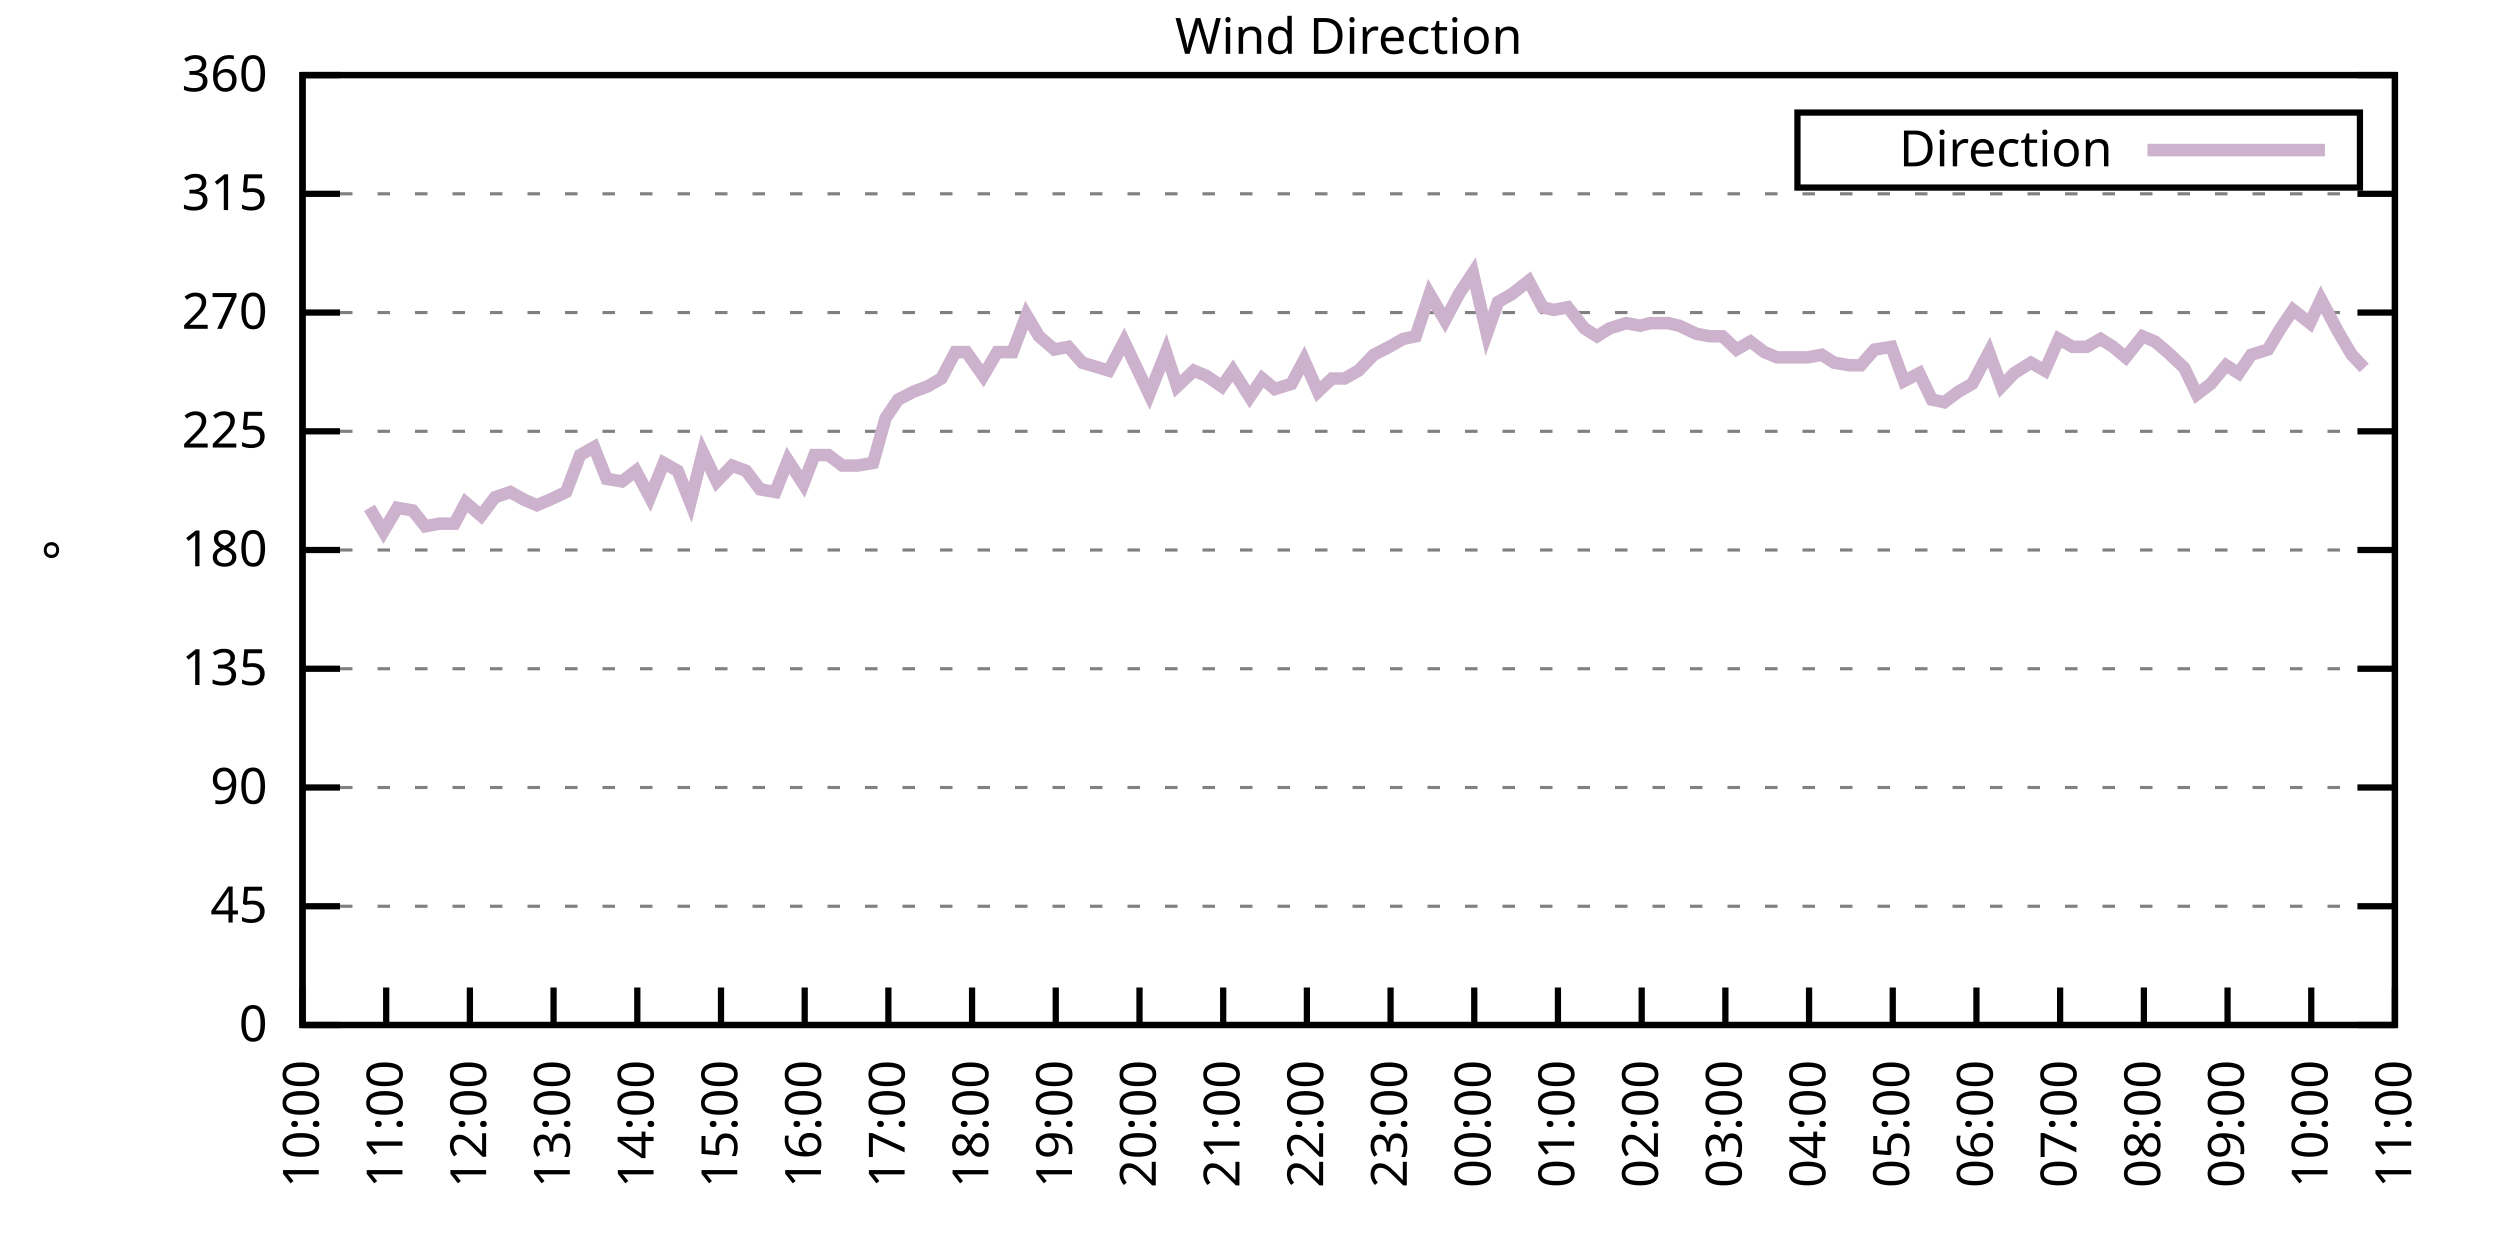
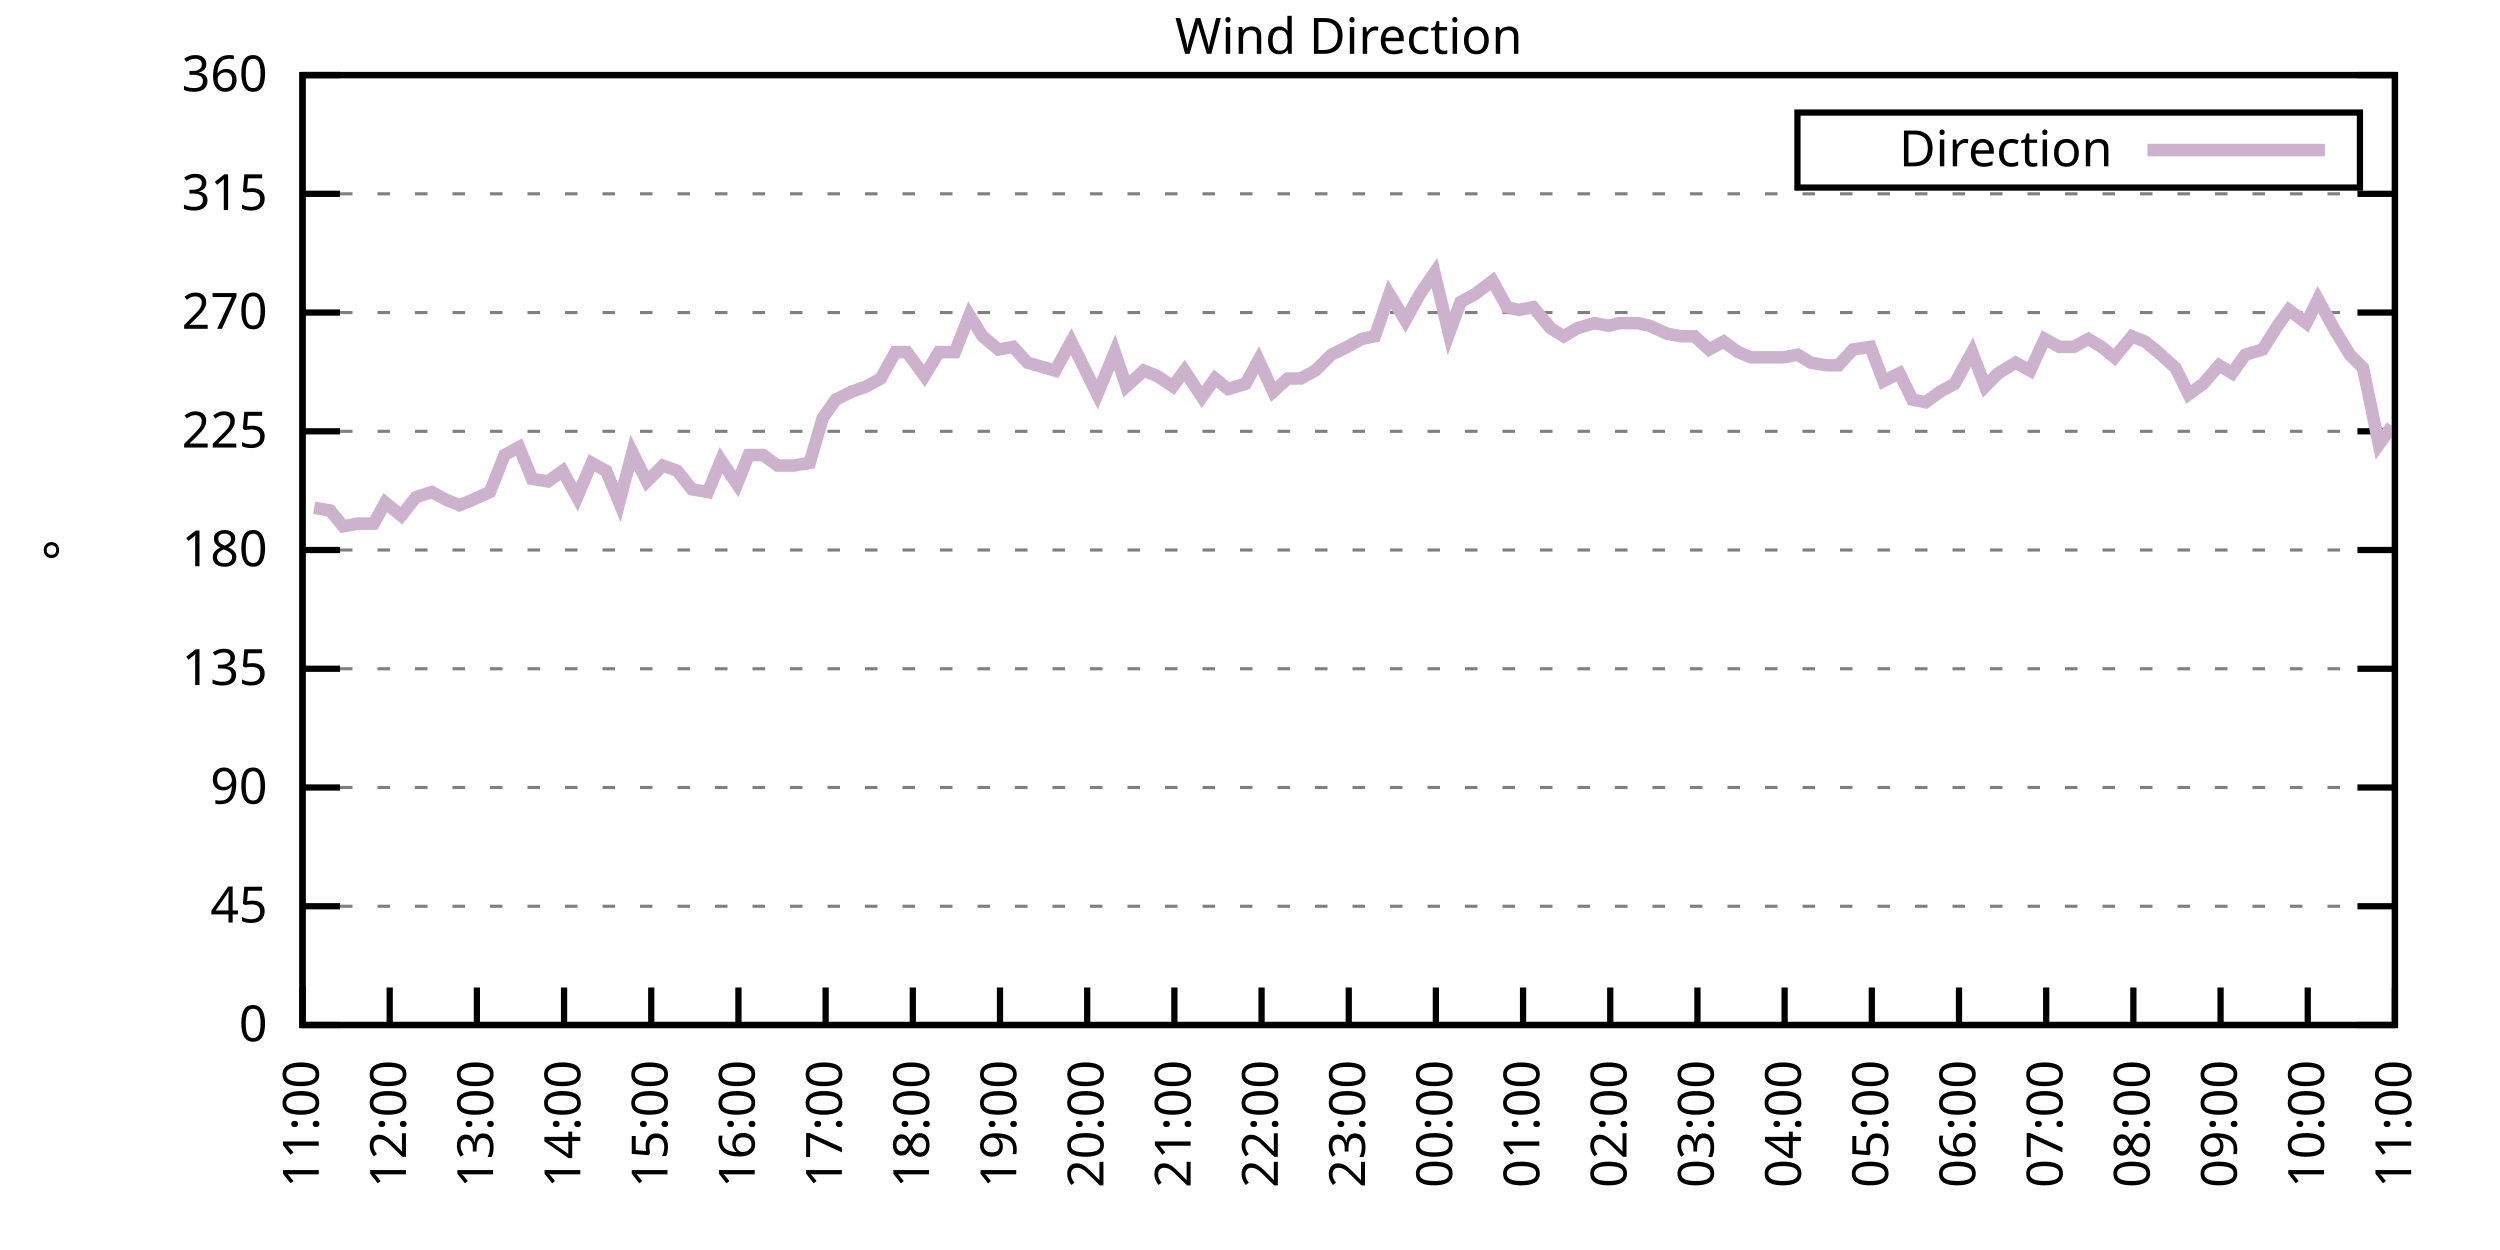
<svg xmlns="http://www.w3.org/2000/svg" xmlns:xlink="http://www.w3.org/1999/xlink" width="400" height="200" viewBox="0 0 400 200">
  <g id="gnuplot_canvas">
    <rect x="0" y="0" width="400" height="200" fill="none" />
    <defs>
      <circle id="gpDot" r="0.5" stroke-width="0.5" stroke="currentColor" />
      <path id="gpPt0" stroke-width="0.333" stroke="currentColor" d="M-1,0 h2 M0,-1 v2" />
      <path id="gpPt1" stroke-width="0.333" stroke="currentColor" d="M-1,-1 L1,1 M1,-1 L-1,1" />
      <path id="gpPt2" stroke-width="0.333" stroke="currentColor" d="M-1,0 L1,0 M0,-1 L0,1 M-1,-1 L1,1 M-1,1 L1,-1" />
      <rect id="gpPt3" stroke-width="0.333" stroke="currentColor" x="-1" y="-1" width="2" height="2" />
      <rect id="gpPt4" stroke-width="0.333" stroke="currentColor" fill="currentColor" x="-1" y="-1" width="2" height="2" />
      <circle id="gpPt5" stroke-width="0.333" stroke="currentColor" cx="0" cy="0" r="1" />
      <use xlink:href="#gpPt5" id="gpPt6" fill="currentColor" stroke="none" />
      <path id="gpPt7" stroke-width="0.333" stroke="currentColor" d="M0,-1.33 L-1.33,0.67 L1.33,0.67 z" />
      <use xlink:href="#gpPt7" id="gpPt8" fill="currentColor" stroke="none" />
      <use xlink:href="#gpPt7" id="gpPt9" stroke="currentColor" transform="rotate(180)" />
      <use xlink:href="#gpPt9" id="gpPt10" fill="currentColor" stroke="none" />
      <use xlink:href="#gpPt3" id="gpPt11" stroke="currentColor" transform="rotate(45)" />
      <use xlink:href="#gpPt11" id="gpPt12" fill="currentColor" stroke="none" />
      <path id="gpPt13" stroke-width="0.333" stroke="currentColor" d="M0,1.330 L1.265,0.411 L0.782,-1.067 L-0.782,-1.076 L-1.265,0.411 z" />
      <use xlink:href="#gpPt13" id="gpPt14" fill="currentColor" stroke="none" />
      <filter id="textbox" filterUnits="objectBoundingBox" x="0" y="0" height="1" width="1">
        <feFlood flood-color="white" flood-opacity="1" result="bgnd" />
        <feComposite in="SourceGraphic" in2="bgnd" operator="atop" />
      </filter>
      <filter id="greybox" filterUnits="objectBoundingBox" x="0" y="0" height="1" width="1">
        <feFlood flood-color="lightgrey" flood-opacity="1" result="grey" />
        <feComposite in="SourceGraphic" in2="grey" operator="atop" />
      </filter>
    </defs>
    <g fill="none" color="white" stroke="currentColor" stroke-width="1.00" stroke-linecap="butt" stroke-linejoin="miter">
</g>
    <g fill="none" color="black" stroke="currentColor" stroke-width="1.00" stroke-linecap="butt" stroke-linejoin="miter">
      <g stroke="none" shape-rendering="crispEdges">
        <polygon fill="rgb(255, 255, 255)" points="48.40,164.00 383.18,164.00 383.18,12.02 48.40,12.02 " />
      </g>
    </g>
    <g fill="none" color="black" stroke="currentColor" stroke-width="1.00" stroke-linecap="butt" stroke-linejoin="miter">
</g>
    <g fill="none" color="black" stroke="black" stroke-width="0.50" stroke-linecap="butt" stroke-linejoin="miter">
</g>
    <g fill="none" color="gray" stroke="currentColor" stroke-width="0.50" stroke-linecap="butt" stroke-linejoin="miter">
      <path stroke="gray" stroke-dasharray="2,4" class="gridline" d="M48.40,164.00 L383.19,164.00  " />
    </g>
    <g fill="none" color="gray" stroke="gray" stroke-width="1.00" stroke-linecap="butt" stroke-linejoin="miter">
</g>
    <g fill="none" color="black" stroke="currentColor" stroke-width="1.00" stroke-linecap="butt" stroke-linejoin="miter">
      <path stroke="black" d="M48.40,164.00 L54.40,164.00 M383.19,164.00 L377.19,164.00  " />
      <g transform="translate(42.80,166.60)" stroke="none" fill="black" font-family="Sans" font-size="8.00" text-anchor="end">
        <text>
          <tspan font-family="Sans"> 0</tspan>
        </text>
      </g>
    </g>
    <g fill="none" color="black" stroke="currentColor" stroke-width="1.00" stroke-linecap="butt" stroke-linejoin="miter">
</g>
    <g fill="none" color="black" stroke="black" stroke-width="0.50" stroke-linecap="butt" stroke-linejoin="miter">
</g>
    <g fill="none" color="gray" stroke="currentColor" stroke-width="0.50" stroke-linecap="butt" stroke-linejoin="miter">
      <path stroke="gray" stroke-dasharray="2,4" class="gridline" d="M48.40,145.00 L383.19,145.00  " />
    </g>
    <g fill="none" color="gray" stroke="gray" stroke-width="1.00" stroke-linecap="butt" stroke-linejoin="miter">
</g>
    <g fill="none" color="black" stroke="currentColor" stroke-width="1.00" stroke-linecap="butt" stroke-linejoin="miter">
      <path stroke="black" d="M48.40,145.00 L54.40,145.00 M383.19,145.00 L377.19,145.00  " />
      <g transform="translate(42.80,147.60)" stroke="none" fill="black" font-family="Sans" font-size="8.00" text-anchor="end">
        <text>
          <tspan font-family="Sans"> 45</tspan>
        </text>
      </g>
    </g>
    <g fill="none" color="black" stroke="currentColor" stroke-width="1.00" stroke-linecap="butt" stroke-linejoin="miter">
</g>
    <g fill="none" color="black" stroke="black" stroke-width="0.50" stroke-linecap="butt" stroke-linejoin="miter">
</g>
    <g fill="none" color="gray" stroke="currentColor" stroke-width="0.50" stroke-linecap="butt" stroke-linejoin="miter">
      <path stroke="gray" stroke-dasharray="2,4" class="gridline" d="M48.40,126.00 L383.19,126.00  " />
    </g>
    <g fill="none" color="gray" stroke="gray" stroke-width="1.00" stroke-linecap="butt" stroke-linejoin="miter">
</g>
    <g fill="none" color="black" stroke="currentColor" stroke-width="1.00" stroke-linecap="butt" stroke-linejoin="miter">
      <path stroke="black" d="M48.40,126.00 L54.40,126.00 M383.19,126.00 L377.19,126.00  " />
      <g transform="translate(42.80,128.60)" stroke="none" fill="black" font-family="Sans" font-size="8.00" text-anchor="end">
        <text>
          <tspan font-family="Sans"> 90</tspan>
        </text>
      </g>
    </g>
    <g fill="none" color="black" stroke="currentColor" stroke-width="1.00" stroke-linecap="butt" stroke-linejoin="miter">
</g>
    <g fill="none" color="black" stroke="black" stroke-width="0.50" stroke-linecap="butt" stroke-linejoin="miter">
</g>
    <g fill="none" color="gray" stroke="currentColor" stroke-width="0.50" stroke-linecap="butt" stroke-linejoin="miter">
      <path stroke="gray" stroke-dasharray="2,4" class="gridline" d="M48.40,107.00 L383.19,107.00  " />
    </g>
    <g fill="none" color="gray" stroke="gray" stroke-width="1.00" stroke-linecap="butt" stroke-linejoin="miter">
</g>
    <g fill="none" color="black" stroke="currentColor" stroke-width="1.00" stroke-linecap="butt" stroke-linejoin="miter">
      <path stroke="black" d="M48.40,107.00 L54.40,107.00 M383.19,107.00 L377.19,107.00  " />
      <g transform="translate(42.80,109.60)" stroke="none" fill="black" font-family="Sans" font-size="8.00" text-anchor="end">
        <text>
          <tspan font-family="Sans"> 135</tspan>
        </text>
      </g>
    </g>
    <g fill="none" color="black" stroke="currentColor" stroke-width="1.00" stroke-linecap="butt" stroke-linejoin="miter">
</g>
    <g fill="none" color="black" stroke="black" stroke-width="0.50" stroke-linecap="butt" stroke-linejoin="miter">
</g>
    <g fill="none" color="gray" stroke="currentColor" stroke-width="0.50" stroke-linecap="butt" stroke-linejoin="miter">
      <path stroke="gray" stroke-dasharray="2,4" class="gridline" d="M48.40,88.00 L383.19,88.00  " />
    </g>
    <g fill="none" color="gray" stroke="gray" stroke-width="1.00" stroke-linecap="butt" stroke-linejoin="miter">
</g>
    <g fill="none" color="black" stroke="currentColor" stroke-width="1.00" stroke-linecap="butt" stroke-linejoin="miter">
      <path stroke="black" d="M48.40,88.00 L54.40,88.00 M383.19,88.00 L377.19,88.00  " />
      <g transform="translate(42.80,90.60)" stroke="none" fill="black" font-family="Sans" font-size="8.00" text-anchor="end">
        <text>
          <tspan font-family="Sans"> 180</tspan>
        </text>
      </g>
    </g>
    <g fill="none" color="black" stroke="currentColor" stroke-width="1.00" stroke-linecap="butt" stroke-linejoin="miter">
</g>
    <g fill="none" color="black" stroke="black" stroke-width="0.50" stroke-linecap="butt" stroke-linejoin="miter">
</g>
    <g fill="none" color="gray" stroke="currentColor" stroke-width="0.50" stroke-linecap="butt" stroke-linejoin="miter">
      <path stroke="gray" stroke-dasharray="2,4" class="gridline" d="M48.40,69.01 L383.19,69.01  " />
    </g>
    <g fill="none" color="gray" stroke="gray" stroke-width="1.00" stroke-linecap="butt" stroke-linejoin="miter">
</g>
    <g fill="none" color="black" stroke="currentColor" stroke-width="1.00" stroke-linecap="butt" stroke-linejoin="miter">
      <path stroke="black" d="M48.40,69.01 L54.40,69.01 M383.19,69.01 L377.19,69.01  " />
      <g transform="translate(42.80,71.61)" stroke="none" fill="black" font-family="Sans" font-size="8.00" text-anchor="end">
        <text>
          <tspan font-family="Sans"> 225</tspan>
        </text>
      </g>
    </g>
    <g fill="none" color="black" stroke="currentColor" stroke-width="1.00" stroke-linecap="butt" stroke-linejoin="miter">
</g>
    <g fill="none" color="black" stroke="black" stroke-width="0.50" stroke-linecap="butt" stroke-linejoin="miter">
</g>
    <g fill="none" color="gray" stroke="currentColor" stroke-width="0.50" stroke-linecap="butt" stroke-linejoin="miter">
      <path stroke="gray" stroke-dasharray="2,4" class="gridline" d="M48.40,50.01 L383.19,50.01  " />
    </g>
    <g fill="none" color="gray" stroke="gray" stroke-width="1.00" stroke-linecap="butt" stroke-linejoin="miter">
</g>
    <g fill="none" color="black" stroke="currentColor" stroke-width="1.00" stroke-linecap="butt" stroke-linejoin="miter">
      <path stroke="black" d="M48.40,50.01 L54.40,50.01 M383.19,50.01 L377.19,50.01  " />
      <g transform="translate(42.80,52.61)" stroke="none" fill="black" font-family="Sans" font-size="8.00" text-anchor="end">
        <text>
          <tspan font-family="Sans"> 270</tspan>
        </text>
      </g>
    </g>
    <g fill="none" color="black" stroke="currentColor" stroke-width="1.00" stroke-linecap="butt" stroke-linejoin="miter">
</g>
    <g fill="none" color="black" stroke="black" stroke-width="0.50" stroke-linecap="butt" stroke-linejoin="miter">
</g>
    <g fill="none" color="gray" stroke="currentColor" stroke-width="0.50" stroke-linecap="butt" stroke-linejoin="miter">
      <path stroke="gray" stroke-dasharray="2,4" class="gridline" d="M48.40,31.01 L383.19,31.01  " />
    </g>
    <g fill="none" color="gray" stroke="gray" stroke-width="1.00" stroke-linecap="butt" stroke-linejoin="miter">
</g>
    <g fill="none" color="black" stroke="currentColor" stroke-width="1.00" stroke-linecap="butt" stroke-linejoin="miter">
      <path stroke="black" d="M48.40,31.01 L54.40,31.01 M383.19,31.01 L377.19,31.01  " />
      <g transform="translate(42.80,33.61)" stroke="none" fill="black" font-family="Sans" font-size="8.00" text-anchor="end">
        <text>
          <tspan font-family="Sans"> 315</tspan>
        </text>
      </g>
    </g>
    <g fill="none" color="black" stroke="currentColor" stroke-width="1.00" stroke-linecap="butt" stroke-linejoin="miter">
</g>
    <g fill="none" color="black" stroke="black" stroke-width="0.50" stroke-linecap="butt" stroke-linejoin="miter">
</g>
    <g fill="none" color="gray" stroke="currentColor" stroke-width="0.50" stroke-linecap="butt" stroke-linejoin="miter">
      <path stroke="gray" stroke-dasharray="2,4" class="gridline" d="M48.40,12.01 L383.19,12.01  " />
    </g>
    <g fill="none" color="gray" stroke="gray" stroke-width="1.00" stroke-linecap="butt" stroke-linejoin="miter">
</g>
    <g fill="none" color="black" stroke="currentColor" stroke-width="1.00" stroke-linecap="butt" stroke-linejoin="miter">
      <path stroke="black" d="M48.40,12.01 L54.40,12.01 M383.19,12.01 L377.19,12.01  " />
      <g transform="translate(42.80,14.61)" stroke="none" fill="black" font-family="Sans" font-size="8.00" text-anchor="end">
        <text>
          <tspan font-family="Sans"> 360</tspan>
        </text>
      </g>
    </g>
    <g fill="none" color="black" stroke="currentColor" stroke-width="1.00" stroke-linecap="butt" stroke-linejoin="miter">
      <path stroke="black" d="M48.40,164.00 L48.40,158.00  " />
      <g transform="translate(51.00,169.60) rotate(270.00)" stroke="none" fill="black" font-family="Sans" font-size="8.00" text-anchor="end">
        <text>
-           <tspan font-family="Sans">10:00</tspan>
-         </text>
-       </g>
-     </g>
-     <g fill="none" color="black" stroke="currentColor" stroke-width="1.00" stroke-linecap="butt" stroke-linejoin="miter">
-       <path stroke="black" d="M61.79,164.00 L61.79,158.00  " />
-       <g transform="translate(64.39,169.60) rotate(270.00)" stroke="none" fill="black" font-family="Sans" font-size="8.00" text-anchor="end">
-         <text>
          <tspan font-family="Sans">11:00</tspan>
        </text>
      </g>
    </g>
    <g fill="none" color="black" stroke="currentColor" stroke-width="1.00" stroke-linecap="butt" stroke-linejoin="miter">
-       <path stroke="black" d="M75.18,164.00 L75.18,158.00  " />
-       <g transform="translate(77.78,169.60) rotate(270.00)" stroke="none" fill="black" font-family="Sans" font-size="8.00" text-anchor="end">
+       <path stroke="black" d="M62.35,164.00 L62.35,158.00  " />
+       <g transform="translate(64.95,169.60) rotate(270.00)" stroke="none" fill="black" font-family="Sans" font-size="8.00" text-anchor="end">
        <text>
          <tspan font-family="Sans">12:00</tspan>
        </text>
      </g>
    </g>
    <g fill="none" color="black" stroke="currentColor" stroke-width="1.00" stroke-linecap="butt" stroke-linejoin="miter">
-       <path stroke="black" d="M88.57,164.00 L88.57,158.00  " />
-       <g transform="translate(91.17,169.60) rotate(270.00)" stroke="none" fill="black" font-family="Sans" font-size="8.00" text-anchor="end">
+       <path stroke="black" d="M76.30,164.00 L76.30,158.00  " />
+       <g transform="translate(78.90,169.60) rotate(270.00)" stroke="none" fill="black" font-family="Sans" font-size="8.00" text-anchor="end">
        <text>
          <tspan font-family="Sans">13:00</tspan>
        </text>
      </g>
    </g>
    <g fill="none" color="black" stroke="currentColor" stroke-width="1.00" stroke-linecap="butt" stroke-linejoin="miter">
-       <path stroke="black" d="M101.97,164.00 L101.97,158.00  " />
-       <g transform="translate(104.57,169.60) rotate(270.00)" stroke="none" fill="black" font-family="Sans" font-size="8.00" text-anchor="end">
+       <path stroke="black" d="M90.25,164.00 L90.25,158.00  " />
+       <g transform="translate(92.85,169.60) rotate(270.00)" stroke="none" fill="black" font-family="Sans" font-size="8.00" text-anchor="end">
        <text>
          <tspan font-family="Sans">14:00</tspan>
        </text>
      </g>
    </g>
    <g fill="none" color="black" stroke="currentColor" stroke-width="1.00" stroke-linecap="butt" stroke-linejoin="miter">
-       <path stroke="black" d="M115.36,164.00 L115.36,158.00  " />
-       <g transform="translate(117.96,169.60) rotate(270.00)" stroke="none" fill="black" font-family="Sans" font-size="8.00" text-anchor="end">
+       <path stroke="black" d="M104.20,164.00 L104.20,158.00  " />
+       <g transform="translate(106.80,169.60) rotate(270.00)" stroke="none" fill="black" font-family="Sans" font-size="8.00" text-anchor="end">
        <text>
          <tspan font-family="Sans">15:00</tspan>
        </text>
      </g>
    </g>
    <g fill="none" color="black" stroke="currentColor" stroke-width="1.00" stroke-linecap="butt" stroke-linejoin="miter">
-       <path stroke="black" d="M128.75,164.00 L128.75,158.00  " />
-       <g transform="translate(131.35,169.60) rotate(270.00)" stroke="none" fill="black" font-family="Sans" font-size="8.00" text-anchor="end">
+       <path stroke="black" d="M118.15,164.00 L118.15,158.00  " />
+       <g transform="translate(120.75,169.60) rotate(270.00)" stroke="none" fill="black" font-family="Sans" font-size="8.00" text-anchor="end">
        <text>
          <tspan font-family="Sans">16:00</tspan>
        </text>
      </g>
    </g>
    <g fill="none" color="black" stroke="currentColor" stroke-width="1.00" stroke-linecap="butt" stroke-linejoin="miter">
-       <path stroke="black" d="M142.14,164.00 L142.14,158.00  " />
-       <g transform="translate(144.74,169.60) rotate(270.00)" stroke="none" fill="black" font-family="Sans" font-size="8.00" text-anchor="end">
+       <path stroke="black" d="M132.10,164.00 L132.10,158.00  " />
+       <g transform="translate(134.70,169.60) rotate(270.00)" stroke="none" fill="black" font-family="Sans" font-size="8.00" text-anchor="end">
        <text>
          <tspan font-family="Sans">17:00</tspan>
        </text>
      </g>
    </g>
    <g fill="none" color="black" stroke="currentColor" stroke-width="1.00" stroke-linecap="butt" stroke-linejoin="miter">
-       <path stroke="black" d="M155.53,164.00 L155.53,158.00  " />
-       <g transform="translate(158.13,169.60) rotate(270.00)" stroke="none" fill="black" font-family="Sans" font-size="8.00" text-anchor="end">
+       <path stroke="black" d="M146.05,164.00 L146.05,158.00  " />
+       <g transform="translate(148.65,169.60) rotate(270.00)" stroke="none" fill="black" font-family="Sans" font-size="8.00" text-anchor="end">
        <text>
          <tspan font-family="Sans">18:00</tspan>
        </text>
      </g>
    </g>
    <g fill="none" color="black" stroke="currentColor" stroke-width="1.00" stroke-linecap="butt" stroke-linejoin="miter">
-       <path stroke="black" d="M168.92,164.00 L168.92,158.00  " />
-       <g transform="translate(171.52,169.60) rotate(270.00)" stroke="none" fill="black" font-family="Sans" font-size="8.00" text-anchor="end">
+       <path stroke="black" d="M160.00,164.00 L160.00,158.00  " />
+       <g transform="translate(162.60,169.60) rotate(270.00)" stroke="none" fill="black" font-family="Sans" font-size="8.00" text-anchor="end">
        <text>
          <tspan font-family="Sans">19:00</tspan>
        </text>
      </g>
    </g>
    <g fill="none" color="black" stroke="currentColor" stroke-width="1.00" stroke-linecap="butt" stroke-linejoin="miter">
-       <path stroke="black" d="M182.32,164.00 L182.32,158.00  " />
-       <g transform="translate(184.92,169.60) rotate(270.00)" stroke="none" fill="black" font-family="Sans" font-size="8.00" text-anchor="end">
+       <path stroke="black" d="M173.95,164.00 L173.95,158.00  " />
+       <g transform="translate(176.55,169.60) rotate(270.00)" stroke="none" fill="black" font-family="Sans" font-size="8.00" text-anchor="end">
        <text>
          <tspan font-family="Sans">20:00</tspan>
        </text>
      </g>
    </g>
    <g fill="none" color="black" stroke="currentColor" stroke-width="1.00" stroke-linecap="butt" stroke-linejoin="miter">
-       <path stroke="black" d="M195.71,164.00 L195.71,158.00  " />
-       <g transform="translate(198.31,169.60) rotate(270.00)" stroke="none" fill="black" font-family="Sans" font-size="8.00" text-anchor="end">
+       <path stroke="black" d="M187.90,164.00 L187.90,158.00  " />
+       <g transform="translate(190.50,169.60) rotate(270.00)" stroke="none" fill="black" font-family="Sans" font-size="8.00" text-anchor="end">
        <text>
          <tspan font-family="Sans">21:00</tspan>
        </text>
      </g>
    </g>
    <g fill="none" color="black" stroke="currentColor" stroke-width="1.00" stroke-linecap="butt" stroke-linejoin="miter">
-       <path stroke="black" d="M209.10,164.00 L209.10,158.00  " />
-       <g transform="translate(211.70,169.60) rotate(270.00)" stroke="none" fill="black" font-family="Sans" font-size="8.00" text-anchor="end">
+       <path stroke="black" d="M201.85,164.00 L201.85,158.00  " />
+       <g transform="translate(204.45,169.60) rotate(270.00)" stroke="none" fill="black" font-family="Sans" font-size="8.00" text-anchor="end">
        <text>
          <tspan font-family="Sans">22:00</tspan>
        </text>
      </g>
    </g>
    <g fill="none" color="black" stroke="currentColor" stroke-width="1.00" stroke-linecap="butt" stroke-linejoin="miter">
-       <path stroke="black" d="M222.49,164.00 L222.49,158.00  " />
-       <g transform="translate(225.09,169.60) rotate(270.00)" stroke="none" fill="black" font-family="Sans" font-size="8.00" text-anchor="end">
+       <path stroke="black" d="M215.80,164.00 L215.80,158.00  " />
+       <g transform="translate(218.40,169.60) rotate(270.00)" stroke="none" fill="black" font-family="Sans" font-size="8.00" text-anchor="end">
        <text>
          <tspan font-family="Sans">23:00</tspan>
        </text>
      </g>
    </g>
    <g fill="none" color="black" stroke="currentColor" stroke-width="1.00" stroke-linecap="butt" stroke-linejoin="miter">
-       <path stroke="black" d="M235.88,164.00 L235.88,158.00  " />
-       <g transform="translate(238.48,169.60) rotate(270.00)" stroke="none" fill="black" font-family="Sans" font-size="8.00" text-anchor="end">
+       <path stroke="black" d="M229.74,164.00 L229.74,158.00  " />
+       <g transform="translate(232.34,169.60) rotate(270.00)" stroke="none" fill="black" font-family="Sans" font-size="8.00" text-anchor="end">
        <text>
          <tspan font-family="Sans">00:00</tspan>
        </text>
      </g>
    </g>
    <g fill="none" color="black" stroke="currentColor" stroke-width="1.00" stroke-linecap="butt" stroke-linejoin="miter">
-       <path stroke="black" d="M249.27,164.00 L249.27,158.00  " />
-       <g transform="translate(251.87,169.60) rotate(270.00)" stroke="none" fill="black" font-family="Sans" font-size="8.00" text-anchor="end">
+       <path stroke="black" d="M243.69,164.00 L243.69,158.00  " />
+       <g transform="translate(246.29,169.60) rotate(270.00)" stroke="none" fill="black" font-family="Sans" font-size="8.00" text-anchor="end">
        <text>
          <tspan font-family="Sans">01:00</tspan>
        </text>
      </g>
    </g>
    <g fill="none" color="black" stroke="currentColor" stroke-width="1.00" stroke-linecap="butt" stroke-linejoin="miter">
-       <path stroke="black" d="M262.67,164.00 L262.67,158.00  " />
-       <g transform="translate(265.27,169.60) rotate(270.00)" stroke="none" fill="black" font-family="Sans" font-size="8.00" text-anchor="end">
+       <path stroke="black" d="M257.64,164.00 L257.64,158.00  " />
+       <g transform="translate(260.24,169.60) rotate(270.00)" stroke="none" fill="black" font-family="Sans" font-size="8.00" text-anchor="end">
        <text>
          <tspan font-family="Sans">02:00</tspan>
        </text>
      </g>
    </g>
    <g fill="none" color="black" stroke="currentColor" stroke-width="1.00" stroke-linecap="butt" stroke-linejoin="miter">
-       <path stroke="black" d="M276.06,164.00 L276.06,158.00  " />
-       <g transform="translate(278.66,169.60) rotate(270.00)" stroke="none" fill="black" font-family="Sans" font-size="8.00" text-anchor="end">
+       <path stroke="black" d="M271.59,164.00 L271.59,158.00  " />
+       <g transform="translate(274.19,169.60) rotate(270.00)" stroke="none" fill="black" font-family="Sans" font-size="8.00" text-anchor="end">
        <text>
          <tspan font-family="Sans">03:00</tspan>
        </text>
      </g>
    </g>
    <g fill="none" color="black" stroke="currentColor" stroke-width="1.00" stroke-linecap="butt" stroke-linejoin="miter">
-       <path stroke="black" d="M289.45,164.00 L289.45,158.00  " />
-       <g transform="translate(292.05,169.60) rotate(270.00)" stroke="none" fill="black" font-family="Sans" font-size="8.00" text-anchor="end">
+       <path stroke="black" d="M285.54,164.00 L285.54,158.00  " />
+       <g transform="translate(288.14,169.60) rotate(270.00)" stroke="none" fill="black" font-family="Sans" font-size="8.00" text-anchor="end">
        <text>
          <tspan font-family="Sans">04:00</tspan>
        </text>
      </g>
    </g>
    <g fill="none" color="black" stroke="currentColor" stroke-width="1.00" stroke-linecap="butt" stroke-linejoin="miter">
-       <path stroke="black" d="M302.84,164.00 L302.84,158.00  " />
-       <g transform="translate(305.44,169.60) rotate(270.00)" stroke="none" fill="black" font-family="Sans" font-size="8.00" text-anchor="end">
+       <path stroke="black" d="M299.49,164.00 L299.49,158.00  " />
+       <g transform="translate(302.09,169.60) rotate(270.00)" stroke="none" fill="black" font-family="Sans" font-size="8.00" text-anchor="end">
        <text>
          <tspan font-family="Sans">05:00</tspan>
        </text>
      </g>
    </g>
    <g fill="none" color="black" stroke="currentColor" stroke-width="1.00" stroke-linecap="butt" stroke-linejoin="miter">
-       <path stroke="black" d="M316.23,164.00 L316.23,158.00  " />
-       <g transform="translate(318.83,169.60) rotate(270.00)" stroke="none" fill="black" font-family="Sans" font-size="8.00" text-anchor="end">
+       <path stroke="black" d="M313.44,164.00 L313.44,158.00  " />
+       <g transform="translate(316.04,169.60) rotate(270.00)" stroke="none" fill="black" font-family="Sans" font-size="8.00" text-anchor="end">
        <text>
          <tspan font-family="Sans">06:00</tspan>
        </text>
      </g>
    </g>
    <g fill="none" color="black" stroke="currentColor" stroke-width="1.00" stroke-linecap="butt" stroke-linejoin="miter">
-       <path stroke="black" d="M329.62,164.00 L329.62,158.00  " />
-       <g transform="translate(332.22,169.60) rotate(270.00)" stroke="none" fill="black" font-family="Sans" font-size="8.00" text-anchor="end">
+       <path stroke="black" d="M327.39,164.00 L327.39,158.00  " />
+       <g transform="translate(329.99,169.60) rotate(270.00)" stroke="none" fill="black" font-family="Sans" font-size="8.00" text-anchor="end">
        <text>
          <tspan font-family="Sans">07:00</tspan>
        </text>
      </g>
    </g>
    <g fill="none" color="black" stroke="currentColor" stroke-width="1.00" stroke-linecap="butt" stroke-linejoin="miter">
-       <path stroke="black" d="M343.02,164.00 L343.02,158.00  " />
-       <g transform="translate(345.62,169.60) rotate(270.00)" stroke="none" fill="black" font-family="Sans" font-size="8.00" text-anchor="end">
+       <path stroke="black" d="M341.34,164.00 L341.34,158.00  " />
+       <g transform="translate(343.94,169.60) rotate(270.00)" stroke="none" fill="black" font-family="Sans" font-size="8.00" text-anchor="end">
        <text>
          <tspan font-family="Sans">08:00</tspan>
        </text>
      </g>
    </g>
    <g fill="none" color="black" stroke="currentColor" stroke-width="1.00" stroke-linecap="butt" stroke-linejoin="miter">
-       <path stroke="black" d="M356.41,164.00 L356.41,158.00  " />
-       <g transform="translate(359.01,169.60) rotate(270.00)" stroke="none" fill="black" font-family="Sans" font-size="8.00" text-anchor="end">
+       <path stroke="black" d="M355.29,164.00 L355.29,158.00  " />
+       <g transform="translate(357.89,169.60) rotate(270.00)" stroke="none" fill="black" font-family="Sans" font-size="8.00" text-anchor="end">
        <text>
          <tspan font-family="Sans">09:00</tspan>
        </text>
      </g>
    </g>
    <g fill="none" color="black" stroke="currentColor" stroke-width="1.00" stroke-linecap="butt" stroke-linejoin="miter">
-       <path stroke="black" d="M369.80,164.00 L369.80,158.00  " />
-       <g transform="translate(372.40,169.60) rotate(270.00)" stroke="none" fill="black" font-family="Sans" font-size="8.00" text-anchor="end">
+       <path stroke="black" d="M369.24,164.00 L369.24,158.00  " />
+       <g transform="translate(371.84,169.60) rotate(270.00)" stroke="none" fill="black" font-family="Sans" font-size="8.00" text-anchor="end">
        <text>
          <tspan font-family="Sans">10:00</tspan>
        </text>
      </g>
    </g>
    <g fill="none" color="black" stroke="currentColor" stroke-width="1.00" stroke-linecap="butt" stroke-linejoin="miter">
      <path stroke="black" d="M383.19,164.00 L383.19,158.00  " />
      <g transform="translate(385.79,169.60) rotate(270.00)" stroke="none" fill="black" font-family="Sans" font-size="8.00" text-anchor="end">
        <text>
          <tspan font-family="Sans">11:00</tspan>
        </text>
      </g>
    </g>
    <g fill="none" color="black" stroke="currentColor" stroke-width="1.00" stroke-linecap="butt" stroke-linejoin="miter">
</g>
    <g fill="none" color="black" stroke="currentColor" stroke-width="1.00" stroke-linecap="butt" stroke-linejoin="miter">
      <path stroke="black" d="M48.40,12.01 L48.40,164.00 L383.19,164.00 L383.19,12.01 L48.40,12.01 Z  " />
    </g>
    <g fill="none" color="black" stroke="currentColor" stroke-width="1.00" stroke-linecap="butt" stroke-linejoin="miter">
</g>
    <g fill="none" color="black" stroke="currentColor" stroke-width="1.00" stroke-linecap="butt" stroke-linejoin="miter">
      <path stroke="black" d="M287.59,30.01 L287.59,18.01 L377.59,18.01 L377.59,30.01 L287.59,30.01 Z  " />
    </g>
    <g id="Wind_direction_plot_1">
      <g fill="none" color="white" stroke="black" stroke-width="2.00" stroke-linecap="butt" stroke-linejoin="miter">
</g>
      <g fill="none" color="black" stroke="currentColor" stroke-width="2.00" stroke-linecap="butt" stroke-linejoin="miter">
        <g transform="translate(337.99,26.61)" stroke="none" fill="black" font-family="Sans" font-size="8.00" text-anchor="end">
          <text>
            <tspan font-family="Sans">Direction</tspan>
          </text>
        </g>
      </g>
      <g fill="none" color="black" stroke="currentColor" stroke-width="2.00" stroke-linecap="butt" stroke-linejoin="miter">
-         <path stroke="rgb(204, 178, 204)" d="M343.59,24.01 L371.99,24.01 M59.11,81.25 L61.35,85.05 L63.58,81.25 L66.03,81.67 L68.04,84.21 L70.27,83.78   L72.73,83.78 L74.51,80.41 L76.97,82.52 L79.20,79.56 L81.66,78.72 L83.89,79.98 L85.90,80.83 L87.91,79.98   L90.58,78.72 L92.82,72.81 L95.05,71.54 L97.06,76.61 L99.51,77.03 L101.74,75.34 L103.98,79.56 L106.21,74.07   L108.44,75.34 L110.45,80.41 L112.46,72.38 L114.69,77.03 L117.14,74.49 L119.38,75.34 L121.61,78.29 L124.06,78.72   L126.07,73.65 L128.53,77.45 L130.31,72.81 L132.54,72.81 L134.78,74.49 L137.23,74.49 L139.69,74.07 L141.69,66.90   L143.70,63.94 L146.16,62.67 L148.39,61.83 L150.62,60.56 L152.85,56.34 L154.64,56.34 L157.32,60.14 L159.55,56.34   L162.01,56.34 L164.24,50.43 L166.25,53.81 L168.70,55.92 L170.93,55.50 L173.17,58.03 L177.41,59.30 L179.86,54.65   L181.87,58.87 L183.88,63.10 L186.56,56.34 L188.34,61.83 L191.02,59.30 L193.03,60.14 L195.48,61.83 L197.27,59.30   L199.95,63.52 L201.96,60.56 L203.97,62.25 L206.64,61.41 L208.65,57.61 L210.88,62.67 L213.12,60.56 L215.13,60.56   L217.36,59.30 L219.81,56.76 L222.27,55.50 L224.50,54.23 L226.51,53.81 L228.74,47.05 L231.20,51.27 L233.43,47.05   L235.66,43.67 L237.89,53.39 L239.68,48.32 L241.91,47.05 L244.59,44.94 L246.82,49.16 L248.60,49.59 L250.84,49.16   L253.51,52.54 L255.52,53.81 L257.53,52.54 L260.21,51.70 L262.44,52.12 L264.00,51.70 L266.91,51.70 L268.69,52.12   L271.37,53.39 L273.60,53.81 L275.61,53.81 L277.84,55.92 L280.07,54.65 L282.31,56.34 L284.32,57.18 L286.77,57.18   L289.23,57.18 L291.46,56.76 L293.47,58.03 L295.92,58.45 L297.71,58.45 L299.94,55.92 L302.62,55.50 L304.63,60.98   L307.08,59.72 L309.09,63.94 L311.10,64.36 L313.33,62.67 L315.56,61.41 L318.24,56.34 L320.25,61.83 L322.26,59.72   L324.94,58.03 L327.17,59.30 L329.40,54.23 L331.63,55.50 L333.86,55.50 L336.10,54.23 L338.10,55.50 L340.11,57.18   L342.79,53.81 L344.80,54.65 L346.81,56.34 L349.49,58.87 L351.50,63.10 L353.73,61.41 L356.18,58.45 L358.19,59.72   L360.20,56.76 L362.88,55.92 L364.89,52.54 L366.90,49.59 L369.58,51.70 L371.36,47.90 L374.04,52.96 L376.27,56.76   L378.28,58.87  " />
+         <path stroke="rgb(204, 178, 204)" d="M343.59,24.01 L371.99,24.01 M50.26,81.25 L52.82,81.67 L54.91,84.21 L57.23,83.78 L59.79,83.78 L61.65,80.41   L64.21,82.52 L66.53,79.56 L69.09,78.72 L71.42,79.98 L73.51,80.83 L75.60,79.98 L78.39,78.72 L80.72,72.81   L83.04,71.54 L85.13,76.61 L87.69,77.03 L90.02,75.34 L92.34,79.56 L94.67,74.07 L96.99,75.34 L99.08,80.41   L101.18,72.38 L103.50,77.03 L106.06,74.49 L108.38,75.34 L110.71,78.29 L113.27,78.72 L115.36,73.65 L117.92,77.45   L119.78,72.81 L122.10,72.81 L124.43,74.49 L126.98,74.49 L129.54,74.07 L131.63,66.90 L133.72,63.94 L136.28,62.67   L138.61,61.83 L140.93,60.56 L143.26,56.34 L145.12,56.34 L147.91,60.14 L150.23,56.34 L152.79,56.34 L155.11,50.43   L157.21,53.81 L159.76,55.92 L162.09,55.50 L164.41,58.03 L168.83,59.30 L171.39,54.65 L173.48,58.87 L175.57,63.10   L178.36,56.34 L180.22,61.83 L183.01,59.30 L185.11,60.14 L187.66,61.83 L189.52,59.30 L192.31,63.52 L194.41,60.56   L196.50,62.25 L199.29,61.41 L201.38,57.61 L203.71,62.67 L206.03,60.56 L208.12,60.56 L210.45,59.30 L213.01,56.76   L215.56,55.50 L217.89,54.23 L219.98,53.81 L222.30,47.05 L224.86,51.27 L227.19,47.05 L229.51,43.67 L231.84,53.39   L233.70,48.32 L236.02,47.05 L238.81,44.94 L241.14,49.16 L243.00,49.59 L245.32,49.16 L248.11,52.54 L250.20,53.81   L252.30,52.54 L255.09,51.70 L257.41,52.12 L259.04,51.70 L262.06,51.70 L263.92,52.12 L266.71,53.39 L269.04,53.81   L271.13,53.81 L273.45,55.92 L275.78,54.65 L278.10,56.34 L280.20,57.18 L282.75,57.18 L285.31,57.18 L287.64,56.76   L289.73,58.03 L292.29,58.45 L294.15,58.45 L296.47,55.92 L299.26,55.50 L301.35,60.98 L303.91,59.72 L306.00,63.94   L308.09,64.36 L310.42,62.67 L312.74,61.41 L315.53,56.34 L317.63,61.83 L319.72,59.72 L322.51,58.03 L324.83,59.30   L327.16,54.23 L329.48,55.50 L331.81,55.50 L334.13,54.23 L336.23,55.50 L338.32,57.18 L341.11,53.81 L343.20,54.65   L345.29,56.34 L348.08,58.87 L350.18,63.10 L352.50,61.41 L355.06,58.45 L357.15,59.72 L359.24,56.76 L362.03,55.92   L364.13,52.54 L366.22,49.59 L369.01,51.70 L370.87,47.90 L373.66,52.96 L375.98,56.76 L378.08,58.87 L380.63,71.12   L382.73,68.16  " />
      </g>
    </g>
    <g fill="none" color="black" stroke="currentColor" stroke-width="2.00" stroke-linecap="butt" stroke-linejoin="miter">
</g>
    <g fill="none" color="black" stroke="black" stroke-width="1.00" stroke-linecap="butt" stroke-linejoin="miter">
</g>
    <g fill="none" color="black" stroke="currentColor" stroke-width="1.00" stroke-linecap="butt" stroke-linejoin="miter">
      <path stroke="black" d="M48.40,12.01 L48.40,164.00 L383.19,164.00 L383.19,12.01 L48.40,12.01 Z  " />
      <g transform="translate(12.80,88.01) rotate(270.00)" stroke="none" fill="black" font-family="Sans" font-size="8.00" text-anchor="middle">
        <text>
          <tspan font-family="Sans">°</tspan>
        </text>
      </g>
    </g>
    <g fill="none" color="black" stroke="currentColor" stroke-width="1.00" stroke-linecap="butt" stroke-linejoin="miter">
</g>
    <g fill="none" color="black" stroke="currentColor" stroke-width="1.00" stroke-linecap="butt" stroke-linejoin="miter">
      <g transform="translate(215.79,8.61)" stroke="none" fill="black" font-family="Sans" font-size="8.00" text-anchor="middle">
        <text>
          <tspan font-family="Sans">Wind Direction</tspan>
        </text>
      </g>
    </g>
    <g fill="none" color="black" stroke="currentColor" stroke-width="1.00" stroke-linecap="butt" stroke-linejoin="miter">
</g>
  </g>
</svg>
